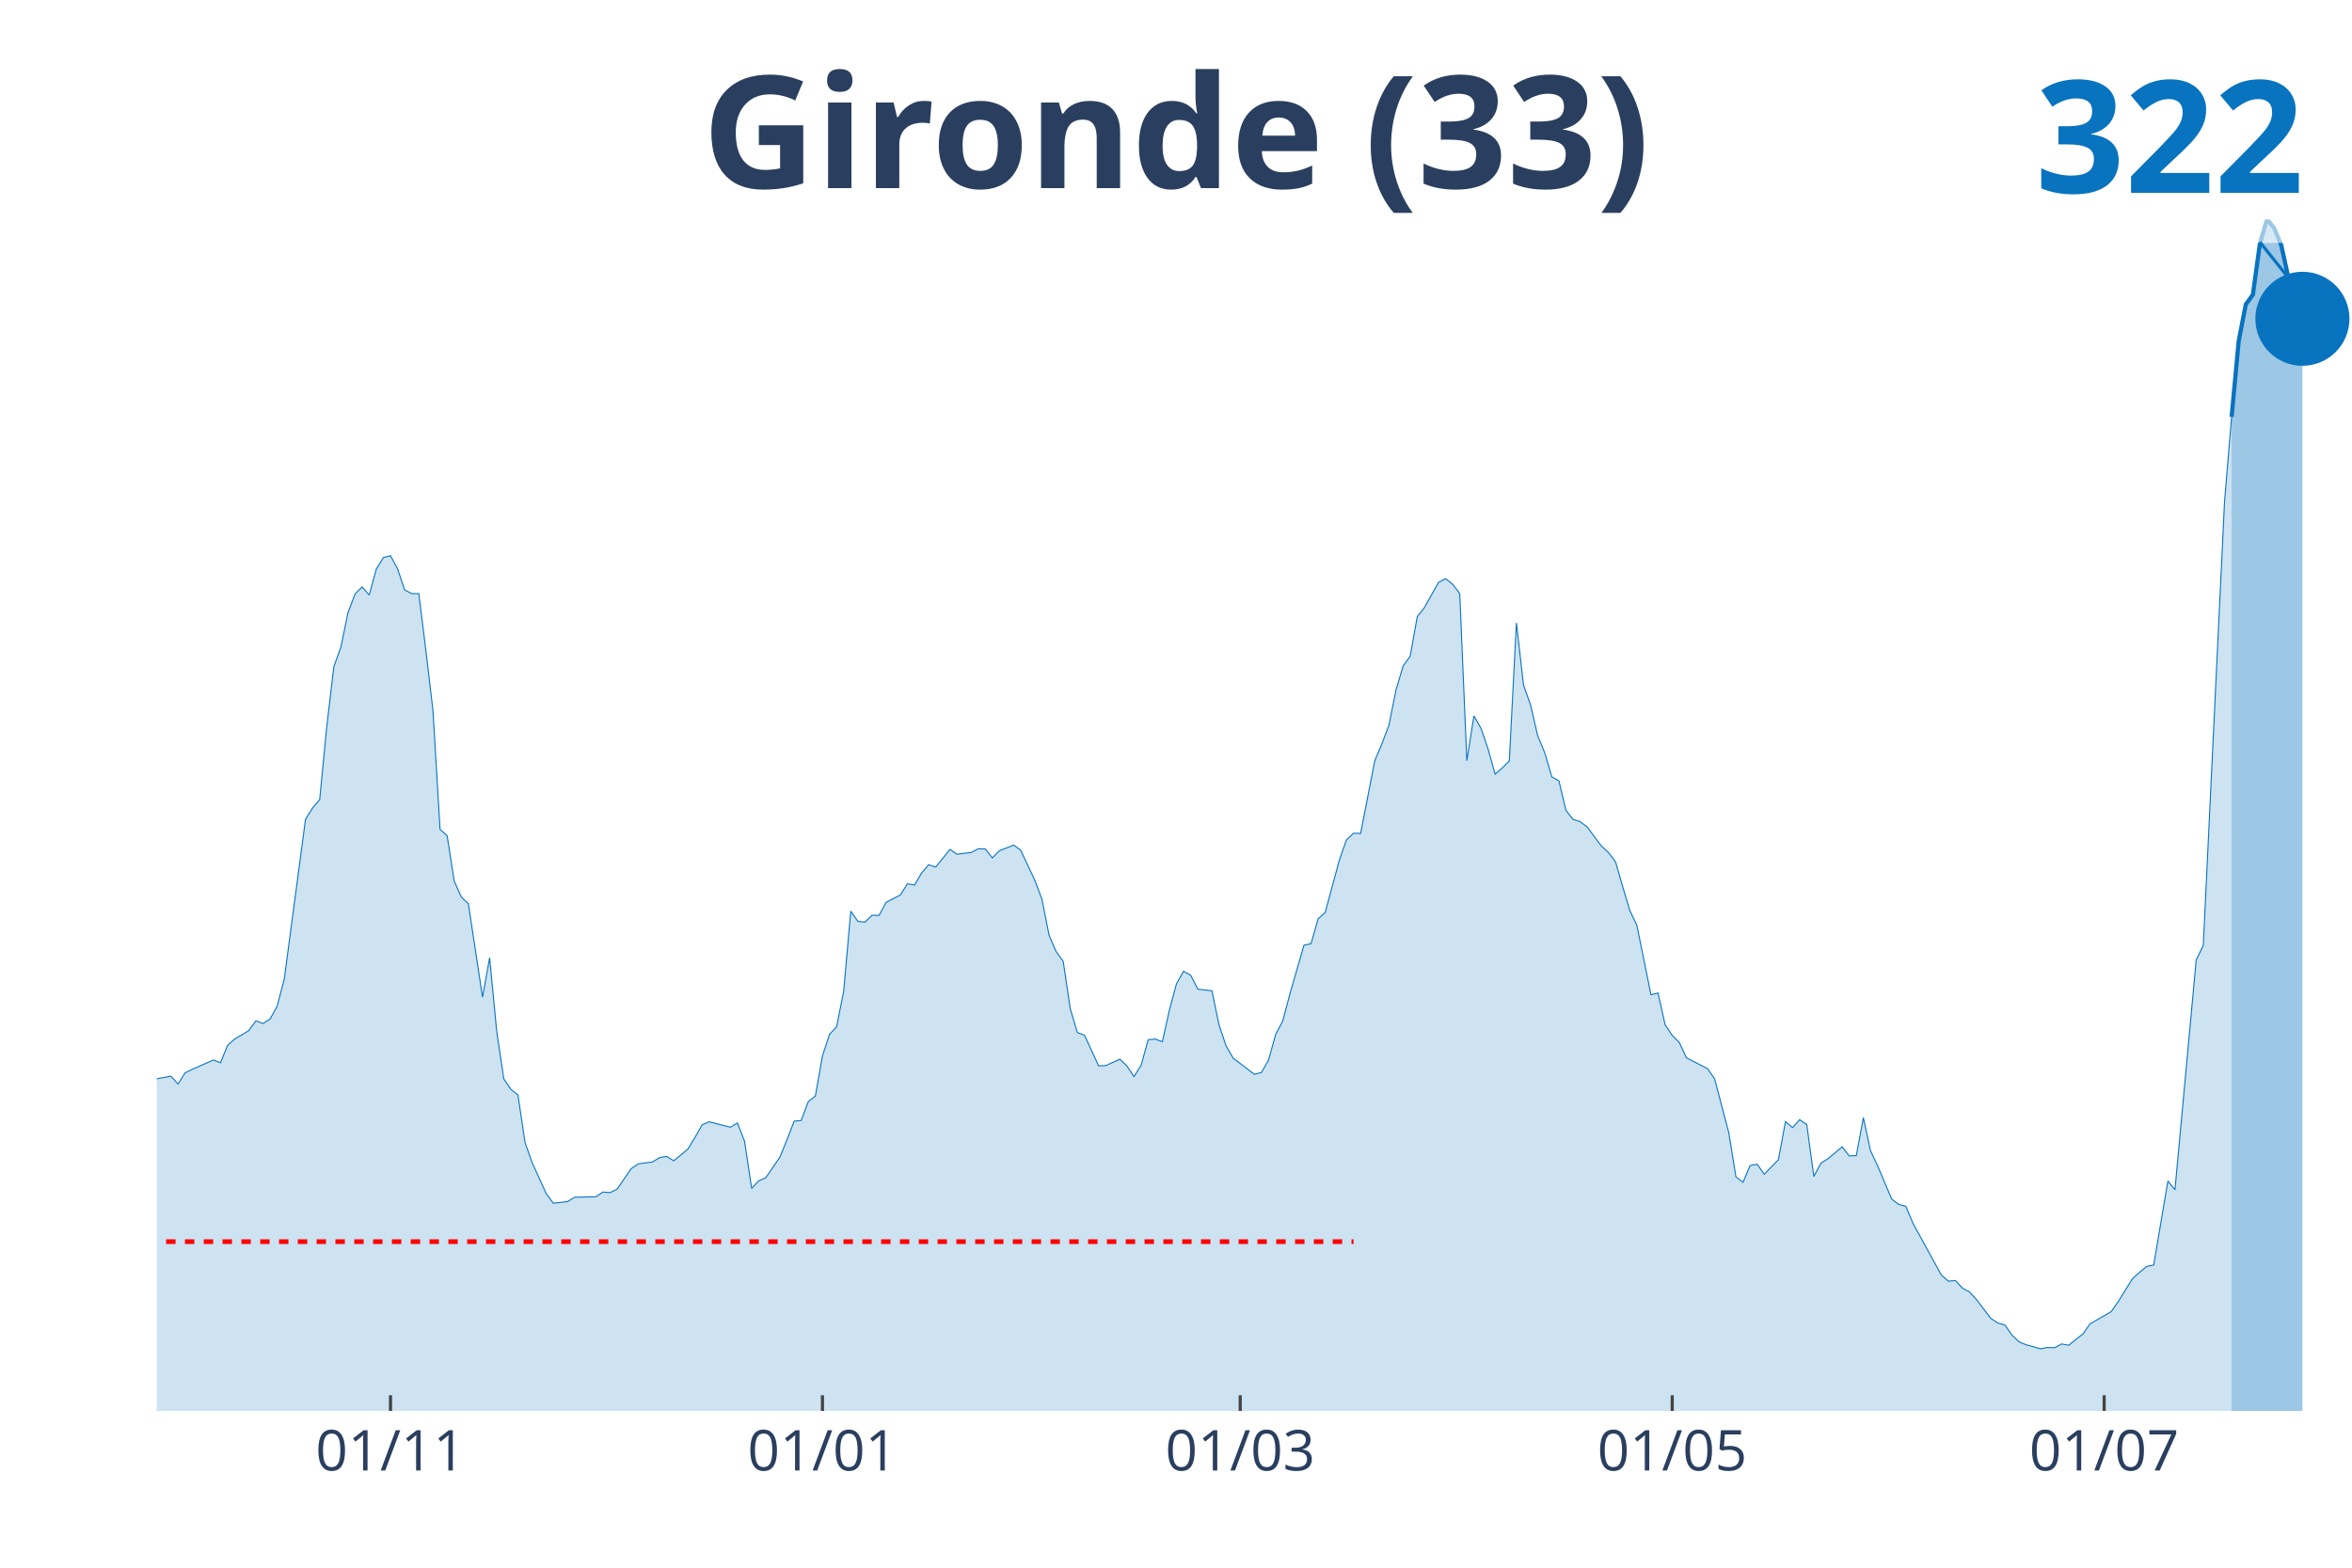
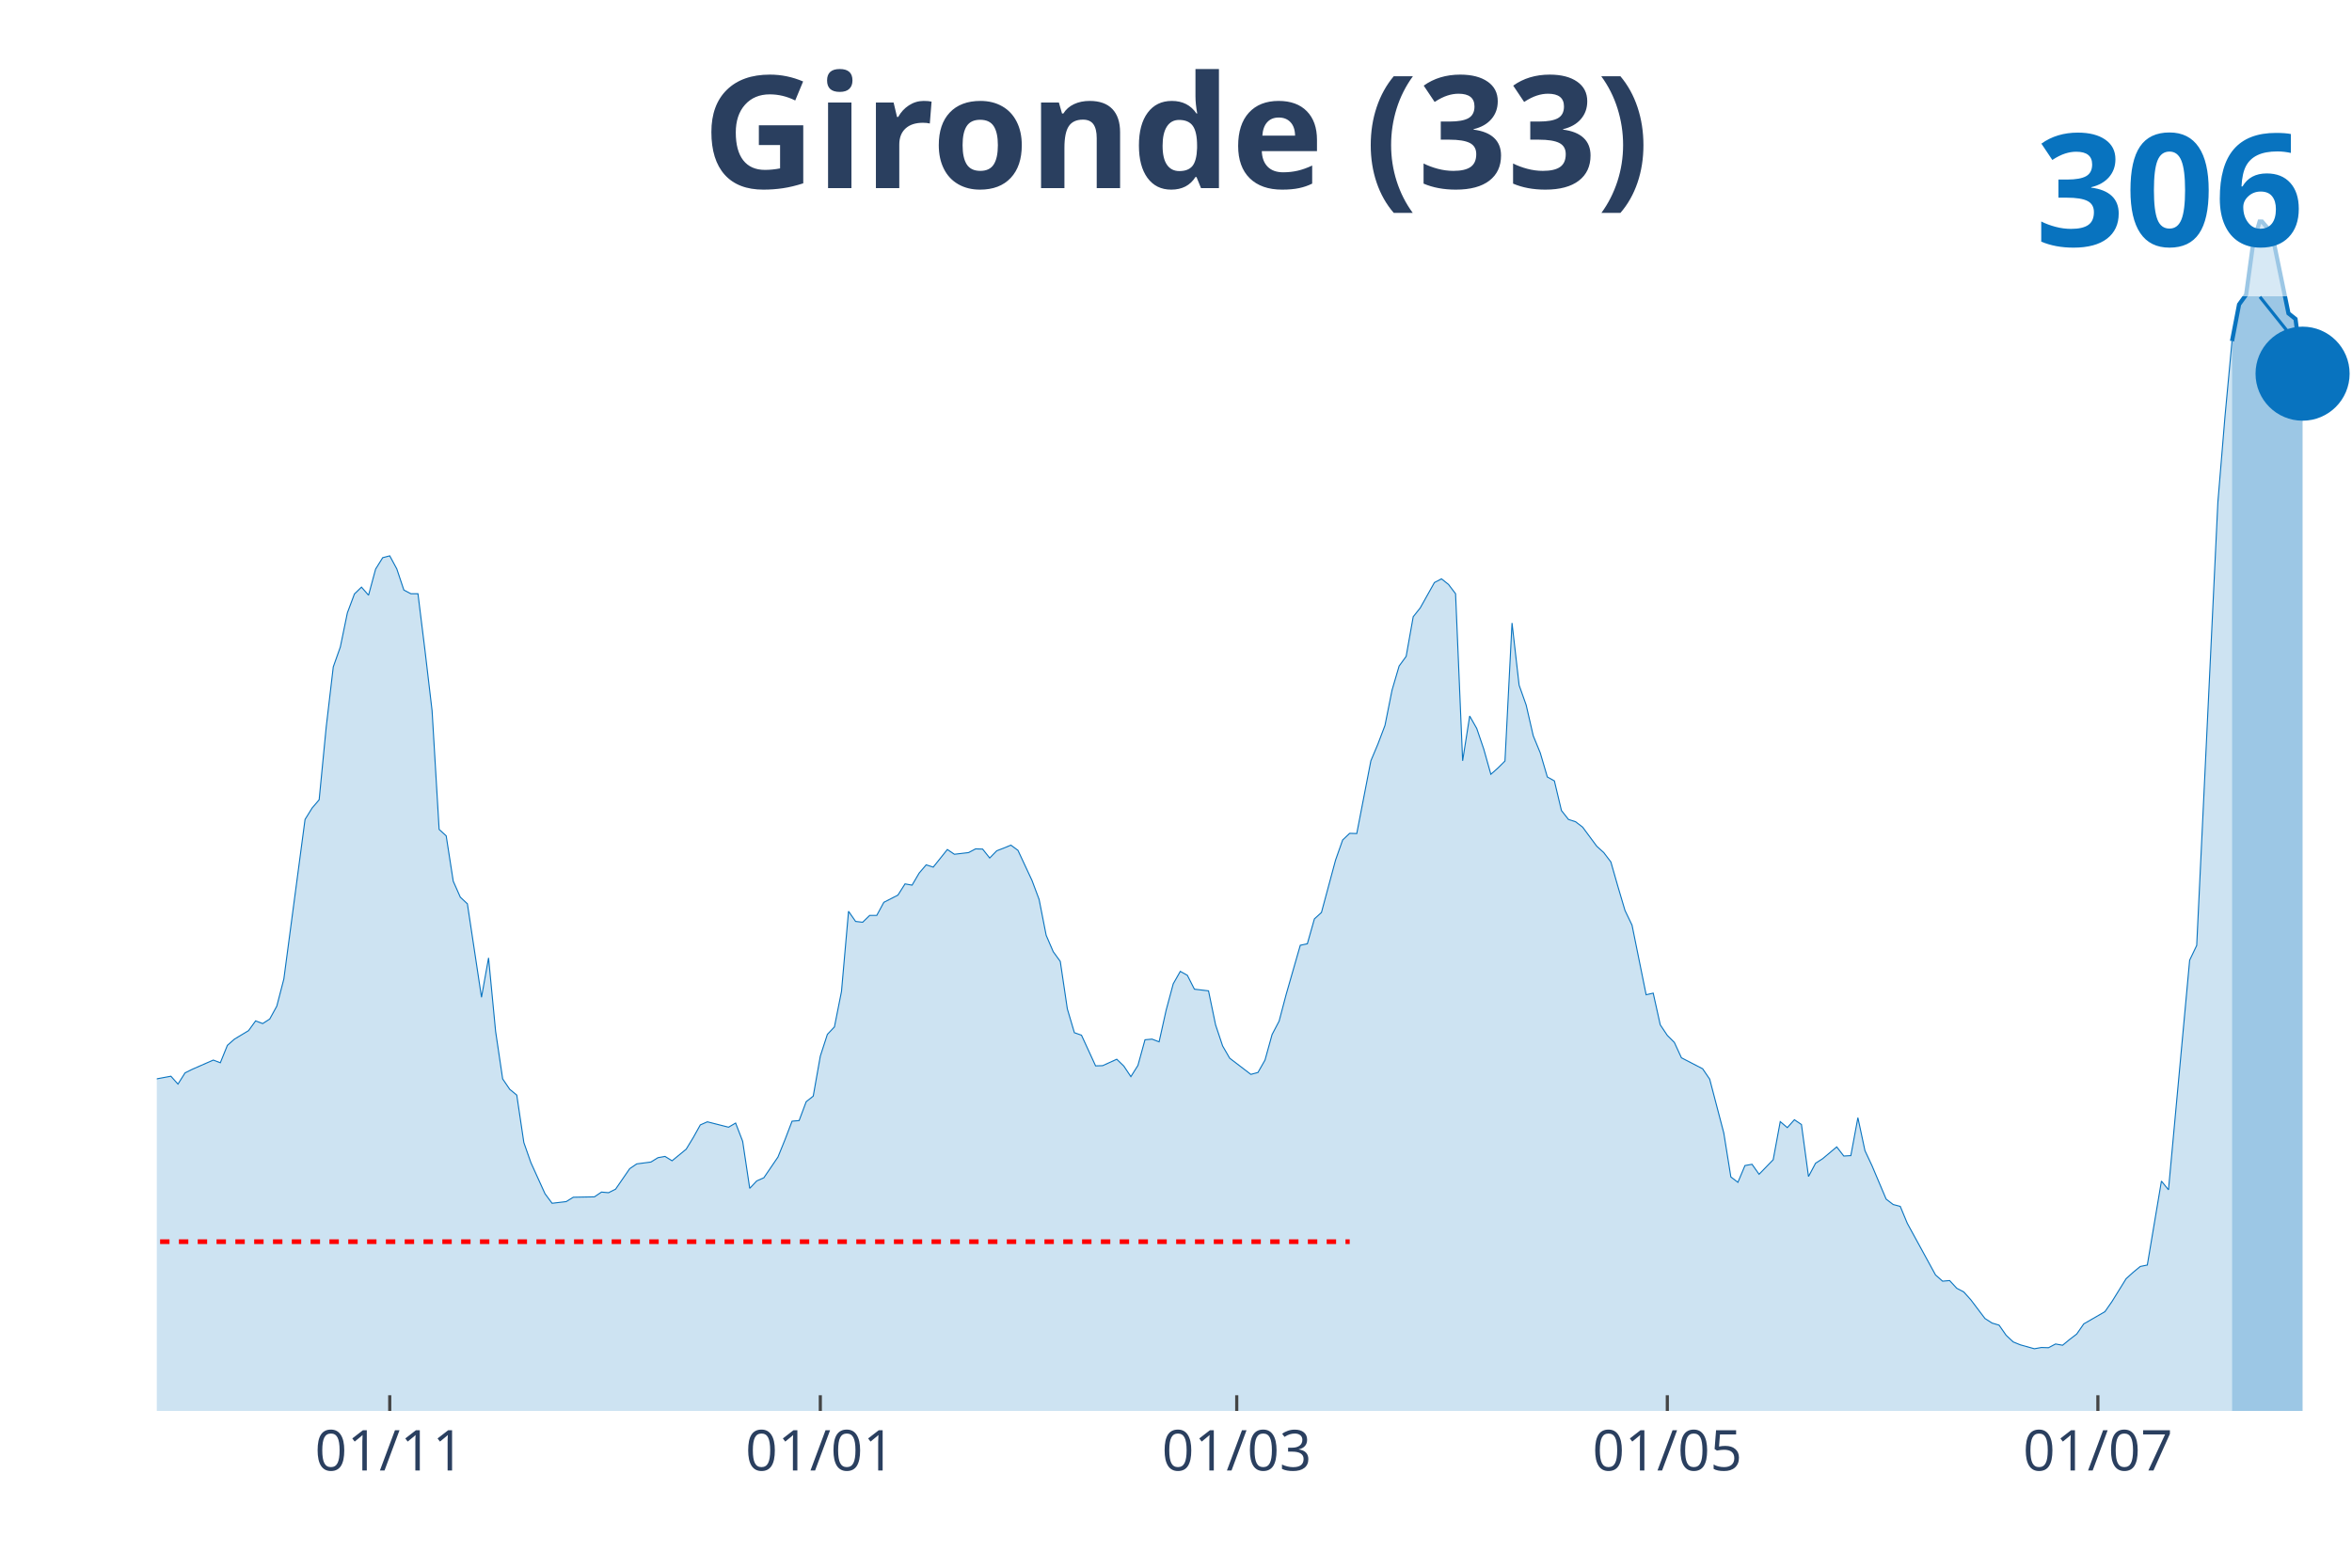
<svg xmlns="http://www.w3.org/2000/svg" class="main-svg" width="1125" height="750" style="" viewBox="0 0 750 500">
  <rect x="0" y="0" width="750" height="500" style="fill: rgb(0, 0, 0); fill-opacity: 0;" />
-   <defs id="defs-f0f644">
+   <defs id="defs-1e759b">
    <g class="clips">
-       <clipPath id="clipf0f644xyplot" class="plotclip">
+       <clipPath id="clip1e759bxyplot" class="plotclip">
        <rect width="700" height="380" />
      </clipPath>
-       <clipPath class="axesclip" id="clipf0f644x">
+       <clipPath class="axesclip" id="clip1e759bx">
        <rect x="50" y="0" width="700" height="500" />
      </clipPath>
-       <clipPath class="axesclip" id="clipf0f644y">
+       <clipPath class="axesclip" id="clip1e759by">
        <rect x="0" y="70" width="750" height="380" />
      </clipPath>
-       <clipPath class="axesclip" id="clipf0f644xy">
+       <clipPath class="axesclip" id="clip1e759bxy">
        <rect x="50" y="70" width="700" height="380" />
      </clipPath>
    </g>
    <g class="gradients" />
  </defs>
  <g class="bglayer">
    <rect class="bg" x="50" y="70" width="700" height="380" style="fill: rgb(0, 0, 0); fill-opacity: 0; stroke-width: 0;" />
  </g>
  <g class="layer-below">
    <g class="imagelayer" />
    <g class="shapelayer" />
  </g>
  <g class="cartesianlayer">
    <g class="subplot xy">
      <g class="layer-subplot">
        <g class="shapelayer" />
        <g class="imagelayer" />
      </g>
      <g class="gridlayer">
        <g class="x">
-           <path class="xgrid crisp" transform="translate(124.52,0)" d="M0,70v380" style="stroke: rgb(255, 255, 255); stroke-opacity: 1; stroke-width: 1px;" />
-           <path class="xgrid crisp" transform="translate(262.26,0)" d="M0,70v380" style="stroke: rgb(255, 255, 255); stroke-opacity: 1; stroke-width: 1px;" />
-           <path class="xgrid crisp" transform="translate(395.48,0)" d="M0,70v380" style="stroke: rgb(255, 255, 255); stroke-opacity: 1; stroke-width: 1px;" />
-           <path class="xgrid crisp" transform="translate(533.23,0)" d="M0,70v380" style="stroke: rgb(255, 255, 255); stroke-opacity: 1; stroke-width: 1px;" />
-           <path class="xgrid crisp" transform="translate(670.97,0)" d="M0,70v380" style="stroke: rgb(255, 255, 255); stroke-opacity: 1; stroke-width: 1px;" />
+           <path class="xgrid crisp" transform="translate(124.28,0)" d="M0,70v380" style="stroke: rgb(255, 255, 255); stroke-opacity: 1; stroke-width: 1px;" />
+           <path class="xgrid crisp" transform="translate(261.58,0)" d="M0,70v380" style="stroke: rgb(255, 255, 255); stroke-opacity: 1; stroke-width: 1px;" />
+           <path class="xgrid crisp" transform="translate(394.37,0)" d="M0,70v380" style="stroke: rgb(255, 255, 255); stroke-opacity: 1; stroke-width: 1px;" />
+           <path class="xgrid crisp" transform="translate(531.67,0)" d="M0,70v380" style="stroke: rgb(255, 255, 255); stroke-opacity: 1; stroke-width: 1px;" />
+           <path class="xgrid crisp" transform="translate(668.97,0)" d="M0,70v380" style="stroke: rgb(255, 255, 255); stroke-opacity: 1; stroke-width: 1px;" />
        </g>
        <g class="y" />
      </g>
      <g class="zerolinelayer" />
      <path class="xlines-below" />
      <path class="ylines-below" />
      <g class="overlines-below" />
      <g class="xaxislayer-below" />
      <g class="yaxislayer-below" />
      <g class="overaxes-below" />
-       <g class="plot" transform="translate(50, 70)" clip-path="url('#clipf0f644xyplot')">
+       <g class="plot" transform="translate(50, 70)" clip-path="url('#clip1e759bxyplot')">
        <g class="scatterlayer mlayer">
-           <g class="trace scatter traceb63bfe" style="stroke-miterlimit: 2;">
+           <g class="trace scatter trace6493a5" style="stroke-miterlimit: 2;">
            <g class="fills">
              <g>
-                 <path class="js-fill" d="M661.61,380L-307.1,380L-307.1,378.28L-266.45,379.41L-264.19,379.41L-232.58,378.22L-230.32,378.02L-200.97,378.08L-198.71,378.22L-185.16,376.76L-182.9,376.03L-171.61,374.45L-169.35,374.05L-160.32,372L-158.06,371.54L-144.52,373.59L-142.26,375.17L-130.97,374.45L-128.71,372.99L-121.94,371.74L-119.68,369.49L-115.16,364.93L-112.9,361.75L-103.87,353.16L-101.61,343.18L-83.55,279.18L-81.29,259.81L-79.03,247.38L-76.77,244.54L-74.52,243.88L-72.26,228.48L-67.74,198.92L-65.48,198L-63.23,190.73L-60.97,192.51L-58.71,192.18L-56.45,189.27L-51.94,208.64L-49.68,211.49L-47.42,219.02L-45.16,220.61L-42.9,222.79L-40.65,227.95L-38.39,222.59L-36.13,223.78L-33.87,226.62L-31.61,226.43L-29.35,225.24L-27.1,226.96L-24.84,232.77L-22.58,245L-20.32,251.42L-18.06,260.8L-15.81,266.69L-13.55,268.87L-9.03,270.79L-6.77,274.42L-4.52,276.54L-2.26,274.49L4.52,273.23L6.77,275.74L9.03,272.17L11.29,271.05L18.06,268.08L20.32,268.94L22.58,263.38L24.84,261.4L29.35,258.69L31.61,255.58L33.87,256.44L36.13,254.99L38.39,250.89L40.65,242.23L47.42,191.32L49.68,187.69L51.94,185.04L54.19,161.84L56.45,142.67L58.71,136.32L60.97,125.41L63.23,119.39L65.48,117.21L67.74,119.79L70,111.46L72.26,107.83L74.52,107.23L76.77,111.4L79.03,118.14L81.29,119.33L83.55,119.33L85.81,137.51L88.06,156.61L90.32,194.5L92.58,196.54L94.84,211.02L97.1,216.11L99.35,218.23L103.87,248.04L106.13,235.48L108.39,258.95L110.65,274.09L112.9,277.4L115.16,279.25L117.42,294.39L119.68,300.8L124.19,310.72L126.45,313.76L130.97,313.23L133.23,311.84L140,311.71L142.26,310.19L144.52,310.39L146.77,309.26L151.29,302.72L153.55,301.2L158.06,300.6L160.32,299.21L162.58,298.82L164.84,300.21L169.35,296.5L171.61,292.8L173.87,288.77L176.13,287.78L182.9,289.5L185.16,288.17L187.42,293.99L189.68,309L191.94,306.62L194.19,305.63L198.71,299.02L200.97,293.46L203.23,287.58L205.48,287.38L207.74,281.36L210,279.58L212.26,266.82L214.52,259.88L216.77,257.5L219.03,246.19L221.29,220.61L223.55,223.85L225.81,224.11L228.06,221.93L230.32,221.93L232.58,217.77L237.1,215.45L239.35,211.88L241.61,212.28L243.87,208.44L246.13,205.8L248.39,206.53L252.9,200.91L255.16,202.43L259.68,201.9L261.94,200.71L264.19,200.78L266.45,203.62L268.71,201.3L270.97,200.45L273.23,199.52L275.48,201.17L280,210.82L282.26,216.84L284.52,228.28L286.77,233.5L289.03,236.61L291.29,251.75L293.55,259.35L295.81,260.14L300.32,269.93L302.58,269.86L307.1,267.81L309.35,269.99L311.61,273.36L313.87,269.79L316.13,261.6L318.39,261.4L320.65,262.26L322.9,252.14L325.16,243.75L327.42,239.78L329.68,241.04L331.94,245.47L336.45,246L338.71,256.84L340.97,263.58L343.23,267.48L350,272.64L352.26,272.04L354.52,268.08L356.77,259.94L359.03,255.65L361.29,247.12L365.81,231.45L368.06,230.99L370.32,223.05L372.58,221.01L377.1,204.28L379.35,197.87L381.61,195.75L383.87,195.82L388.39,172.61L390.65,167.26L392.9,161.31L395.16,150.07L397.42,142.4L399.68,139.29L401.94,126.67L404.19,123.82L408.71,115.76L410.97,114.57L413.23,116.35L415.48,119.33L417.74,172.61L420,158.33L422.26,162.3L424.52,168.91L426.77,176.91L429.03,174.93L431.29,172.68L433.55,128.65L435.81,148.48L438.06,154.83L440.32,164.61L442.58,170.1L444.84,177.77L447.1,179.03L449.35,188.48L451.61,191.32L453.87,192.05L456.13,193.77L460.65,199.85L462.9,201.9L465.16,204.87L467.42,212.74L469.68,220.34L471.94,225.04L476.45,247.25L478.71,246.72L480.97,256.84L483.23,260.21L485.48,262.46L487.74,267.35L494.52,270.85L496.77,274.16L501.29,291.35L503.55,305.36L505.81,307.08L508.06,301.73L510.32,301.33L512.58,304.5L517.1,299.87L519.35,287.71L521.61,289.63L523.87,287.12L526.13,288.64L528.39,305.23L530.65,301L532.9,299.54L537.42,295.78L539.68,298.68L541.94,298.55L544.19,286.45L546.45,296.97L548.71,301.79L553.23,312.44L555.48,314.15L557.74,314.75L560,320.17L569.03,336.63L571.29,338.62L573.55,338.42L575.81,340.86L578.06,342.05L580.32,344.57L584.84,350.51L587.1,351.97L589.35,352.63L591.61,355.87L593.87,357.99L596.13,358.91L600.65,360.17L602.9,359.77L605.16,359.84L607.42,358.65L609.68,359.04L611.94,357.19L614.19,355.47L616.45,352.23L623.23,348.33L625.48,345.09L630,337.82L632.26,335.77L634.52,333.92L636.77,333.46L641.29,306.68L643.55,309.46L650.32,236.21L652.58,231.52L659.35,90.11L661.61,62.94" style="fill: rgb(8, 115, 191); fill-opacity: 0.2; stroke-width: 0;" />
+                 <path class="js-fill" d="M661.74,380L-306.11,380L-306.11,378.28L-265.59,379.41L-263.34,379.41L-231.83,378.22L-229.58,378.02L-200.32,378.08L-198.07,378.22L-184.57,376.76L-182.32,376.03L-171.06,374.45L-168.81,374.05L-159.81,372L-157.56,371.54L-144.05,373.59L-141.8,375.17L-130.55,374.45L-128.3,372.99L-123.79,372.07L-121.54,371.74L-103.54,353.16L-101.29,343.18L-83.28,279.2L-81.03,259.83L-78.78,247.41L-76.53,244.56L-74.28,243.9L-72.03,228.5L-67.52,198.96L-65.27,198.03L-63.02,190.76L-60.77,192.54L-58.52,192.21L-56.27,189.31L-51.77,208.67L-49.52,211.52L-47.27,219.05L-45.02,220.64L-42.77,222.82L-40.51,227.97L-38.26,222.62L-36.01,223.81L-33.76,226.65L-31.51,226.45L-29.26,225.26L-27.01,226.98L-24.76,232.8L-22.51,245.03L-20.26,251.44L-18.01,260.82L-15.76,266.71L-13.5,268.89L-9,270.81L-6.75,274.44L-4.5,276.56L-2.25,274.51L4.5,273.25L6.75,275.76L9,272.19L11.25,271.07L18.01,268.1L20.26,268.95L22.51,263.4L24.76,261.42L29.26,258.71L31.51,255.6L33.76,256.46L36.01,255.01L38.26,250.91L40.51,242.25L47.27,191.36L49.52,187.72L51.77,185.08L54.02,161.88L56.27,142.71L58.52,136.36L60.77,125.45L63.02,119.44L65.27,117.26L67.52,119.84L69.77,111.51L72.03,107.87L74.28,107.28L76.53,111.44L78.78,118.18L81.03,119.37L83.28,119.37L85.53,137.55L87.78,156.65L90.03,194.53L92.28,196.58L94.53,211.05L96.78,216.14L99.04,218.26L103.54,248.07L105.79,235.51L108.04,258.97L110.29,274.11L112.54,277.42L114.79,279.27L117.04,294.4L119.29,300.81L123.79,310.73L126.05,313.77L130.55,313.24L132.8,311.85L139.55,311.72L141.8,310.2L144.05,310.4L146.3,309.27L150.8,302.73L153.05,301.21L157.56,300.62L159.81,299.23L162.06,298.83L164.31,300.22L168.81,296.52L171.06,292.82L173.31,288.78L175.56,287.79L182.32,289.51L184.57,288.19L186.82,294.01L189.07,309.01L191.32,306.63L193.57,305.64L198.07,299.03L200.32,293.48L202.57,287.59L204.82,287.4L207.07,281.38L209.32,279.6L211.58,266.84L213.83,259.9L216.08,257.52L218.33,246.22L220.58,220.64L222.83,223.88L225.08,224.14L227.33,221.96L229.58,221.96L231.83,217.79L236.33,215.48L238.59,211.91L240.84,212.31L243.09,208.47L245.34,205.83L247.59,206.56L252.09,200.94L254.34,202.46L258.84,201.93L261.09,200.74L263.34,200.81L265.59,203.65L267.85,201.34L270.1,200.48L272.35,199.55L274.6,201.2L279.1,210.85L281.35,216.87L283.6,228.3L285.85,233.53L288.1,236.63L290.35,251.77L292.6,259.37L294.86,260.16L299.36,269.95L301.61,269.88L306.11,267.83L308.36,270.01L310.61,273.38L312.86,269.81L315.11,261.62L317.36,261.42L319.61,262.28L321.86,252.17L324.12,243.77L326.37,239.81L328.62,241.06L330.87,245.49L335.37,246.02L337.62,256.86L339.87,263.6L342.12,267.5L348.87,272.66L351.13,272.06L353.38,268.1L355.63,259.97L357.88,255.67L360.13,247.14L364.63,231.48L366.88,231.01L369.13,223.08L371.38,221.03L375.88,204.31L378.14,197.9L380.39,195.78L382.64,195.85L387.14,172.65L389.39,167.3L391.64,161.35L393.89,150.11L396.14,142.44L398.39,139.34L400.64,126.71L402.89,123.87L407.4,115.8L409.65,114.61L411.9,116.4L414.15,119.37L416.4,172.65L418.65,158.37L420.9,162.34L423.15,168.95L425.4,176.95L427.65,174.96L429.9,172.72L432.15,128.69L434.41,148.52L436.66,154.87L438.91,164.65L441.16,170.14L443.41,177.8L445.66,179.06L447.91,188.51L450.16,191.36L452.41,192.08L454.66,193.8L459.16,199.88L461.41,201.93L463.67,204.91L465.92,212.77L468.17,220.37L470.42,225.07L474.92,247.27L477.17,246.75L479.42,256.86L481.67,260.23L483.92,262.48L486.17,267.37L492.93,270.87L495.18,274.18L499.68,291.36L501.93,305.37L504.18,307.09L506.43,301.74L508.68,301.34L510.93,304.52L515.43,299.89L517.68,287.73L519.94,289.64L522.19,287.13L524.44,288.65L526.69,305.24L528.94,301.01L531.19,299.56L535.69,295.79L537.94,298.7L540.19,298.57L542.44,286.47L544.69,296.98L546.95,301.81L551.45,312.45L553.7,314.17L555.95,314.76L558.2,320.18L567.2,336.64L569.45,338.62L571.7,338.42L573.95,340.87L576.21,342.06L578.46,344.57L582.96,350.52L585.21,351.97L587.46,352.64L589.71,355.87L591.96,357.99L594.21,358.91L598.71,360.17L600.96,359.77L603.22,359.84L605.47,358.65L607.72,359.05L609.97,357.2L612.22,355.48L614.47,352.24L621.22,348.34L623.47,345.1L627.97,337.83L630.23,335.78L632.48,333.93L634.73,333.47L639.23,306.7L641.48,309.47L648.23,236.24L650.48,231.54L657.23,90.16L659.49,62.93L661.74,38.8" style="fill: rgb(8, 115, 191); fill-opacity: 0.2; stroke-width: 0;" />
              </g>
            </g>
            <g class="errorbars" />
            <g class="lines">
-               <path class="js-line" d="M-307.1,378.28L-266.45,379.41L-264.19,379.41L-232.58,378.22L-230.32,378.02L-200.97,378.08L-198.71,378.22L-185.16,376.76L-182.9,376.03L-171.61,374.45L-169.35,374.05L-160.32,372L-158.06,371.54L-144.52,373.59L-142.26,375.17L-130.97,374.45L-128.71,372.99L-121.94,371.74L-119.68,369.49L-115.16,364.93L-112.9,361.75L-103.87,353.16L-101.61,343.18L-83.55,279.18L-81.29,259.81L-79.03,247.38L-76.77,244.54L-74.52,243.88L-72.26,228.48L-67.74,198.92L-65.48,198L-63.23,190.73L-60.97,192.51L-58.71,192.18L-56.45,189.27L-51.94,208.64L-49.68,211.49L-47.42,219.02L-45.16,220.61L-42.9,222.79L-40.65,227.95L-38.39,222.59L-36.13,223.78L-33.87,226.62L-31.61,226.43L-29.35,225.24L-27.1,226.96L-24.84,232.77L-22.58,245L-20.32,251.42L-18.06,260.8L-15.81,266.69L-13.55,268.87L-9.03,270.79L-6.77,274.42L-4.52,276.54L-2.26,274.49L4.52,273.23L6.77,275.74L9.03,272.17L11.29,271.05L18.06,268.08L20.32,268.94L22.58,263.38L24.84,261.4L29.35,258.69L31.61,255.58L33.87,256.44L36.13,254.99L38.39,250.89L40.65,242.23L47.42,191.32L49.68,187.69L51.94,185.04L54.19,161.84L56.45,142.67L58.71,136.32L60.97,125.41L63.23,119.39L65.48,117.21L67.74,119.79L70,111.46L72.26,107.83L74.52,107.23L76.77,111.4L79.03,118.14L81.29,119.33L83.55,119.33L85.81,137.51L88.06,156.61L90.32,194.5L92.58,196.54L94.84,211.02L97.1,216.11L99.35,218.23L103.87,248.04L106.13,235.48L108.39,258.95L110.65,274.09L112.9,277.4L115.16,279.25L117.42,294.39L119.68,300.8L124.19,310.72L126.45,313.76L130.97,313.23L133.23,311.84L140,311.71L142.26,310.19L144.52,310.39L146.77,309.26L151.29,302.72L153.55,301.2L158.06,300.6L160.32,299.21L162.58,298.82L164.84,300.21L169.35,296.5L171.61,292.8L173.87,288.77L176.13,287.78L182.9,289.5L185.16,288.17L187.42,293.99L189.68,309L191.94,306.62L194.19,305.63L198.71,299.02L200.97,293.46L203.23,287.58L205.48,287.38L207.74,281.36L210,279.58L212.26,266.82L214.52,259.88L216.77,257.5L219.03,246.19L221.29,220.61L223.55,223.85L225.81,224.11L228.06,221.93L230.32,221.93L232.58,217.77L237.1,215.45L239.35,211.88L241.61,212.28L243.87,208.44L246.13,205.8L248.39,206.53L252.9,200.91L255.16,202.43L259.68,201.9L261.94,200.71L264.19,200.78L266.45,203.62L268.71,201.3L270.97,200.45L273.23,199.52L275.48,201.17L280,210.82L282.26,216.84L284.52,228.28L286.77,233.5L289.03,236.61L291.29,251.75L293.55,259.35L295.81,260.14L300.32,269.93L302.58,269.86L307.1,267.81L309.35,269.99L311.61,273.36L313.87,269.79L316.13,261.6L318.39,261.4L320.65,262.26L322.9,252.14L325.16,243.75L327.42,239.78L329.68,241.04L331.94,245.47L336.45,246L338.71,256.84L340.97,263.58L343.23,267.48L350,272.64L352.26,272.04L354.52,268.08L356.77,259.94L359.03,255.65L361.29,247.12L365.81,231.45L368.06,230.99L370.32,223.05L372.58,221.01L377.1,204.28L379.35,197.87L381.61,195.75L383.87,195.82L388.39,172.61L390.65,167.26L392.9,161.31L395.16,150.07L397.42,142.4L399.68,139.29L401.94,126.67L404.19,123.82L408.71,115.76L410.97,114.57L413.23,116.35L415.48,119.33L417.74,172.61L420,158.33L422.26,162.3L424.52,168.91L426.77,176.91L429.03,174.93L431.29,172.68L433.55,128.65L435.81,148.48L438.06,154.83L440.32,164.61L442.58,170.1L444.84,177.77L447.1,179.03L449.35,188.48L451.61,191.32L453.87,192.05L456.13,193.77L460.65,199.85L462.9,201.9L465.16,204.87L467.42,212.74L469.68,220.34L471.94,225.04L476.45,247.25L478.71,246.72L480.97,256.84L483.23,260.21L485.48,262.46L487.74,267.35L494.52,270.85L496.77,274.16L501.29,291.35L503.55,305.36L505.81,307.08L508.06,301.73L510.32,301.33L512.58,304.5L517.1,299.87L519.35,287.71L521.61,289.63L523.87,287.12L526.13,288.64L528.39,305.23L530.65,301L532.9,299.54L537.42,295.78L539.68,298.68L541.94,298.55L544.19,286.45L546.45,296.97L548.71,301.79L553.23,312.44L555.48,314.15L557.74,314.75L560,320.17L569.03,336.63L571.29,338.62L573.55,338.42L575.81,340.86L578.06,342.05L580.32,344.57L584.84,350.51L587.1,351.97L589.35,352.63L591.61,355.87L593.87,357.99L596.13,358.91L600.65,360.17L602.9,359.77L605.16,359.84L607.42,358.65L609.68,359.04L611.94,357.19L614.19,355.47L616.45,352.23L623.23,348.33L625.48,345.09L630,337.82L632.26,335.77L634.52,333.92L636.77,333.46L641.29,306.68L643.55,309.46L650.32,236.21L652.58,231.52L659.35,90.11L661.61,62.94" style="vector-effect: non-scaling-stroke; fill: none; stroke: rgb(8, 115, 191); stroke-opacity: 1; stroke-width: 0.5px; opacity: 1;" />
+               <path class="js-line" d="M-306.11,378.28L-265.59,379.41L-263.34,379.41L-231.83,378.22L-229.58,378.02L-200.32,378.08L-198.07,378.22L-184.57,376.76L-182.32,376.03L-171.06,374.45L-168.81,374.05L-159.81,372L-157.56,371.54L-144.05,373.59L-141.8,375.17L-130.55,374.45L-128.3,372.99L-123.79,372.07L-121.54,371.74L-103.54,353.16L-101.29,343.18L-83.28,279.2L-81.03,259.83L-78.78,247.41L-76.53,244.56L-74.28,243.9L-72.03,228.5L-67.52,198.96L-65.27,198.03L-63.02,190.76L-60.77,192.54L-58.52,192.21L-56.27,189.31L-51.77,208.67L-49.52,211.52L-47.27,219.05L-45.02,220.64L-42.77,222.82L-40.51,227.97L-38.26,222.62L-36.01,223.81L-33.76,226.65L-31.51,226.45L-29.26,225.26L-27.01,226.98L-24.76,232.8L-22.51,245.03L-20.26,251.44L-18.01,260.82L-15.76,266.71L-13.5,268.89L-9,270.81L-6.75,274.44L-4.5,276.56L-2.25,274.51L4.5,273.25L6.75,275.76L9,272.19L11.25,271.07L18.01,268.1L20.26,268.95L22.51,263.4L24.76,261.42L29.26,258.71L31.51,255.6L33.76,256.46L36.01,255.01L38.26,250.91L40.51,242.25L47.27,191.36L49.52,187.72L51.77,185.08L54.02,161.88L56.27,142.71L58.52,136.36L60.77,125.45L63.02,119.44L65.27,117.26L67.52,119.84L69.77,111.51L72.03,107.87L74.28,107.28L76.53,111.44L78.78,118.18L81.03,119.37L83.28,119.37L85.53,137.55L87.78,156.65L90.03,194.53L92.28,196.58L94.53,211.05L96.78,216.14L99.04,218.26L103.54,248.07L105.79,235.51L108.04,258.97L110.29,274.11L112.54,277.42L114.79,279.27L117.04,294.4L119.29,300.81L123.79,310.73L126.05,313.77L130.55,313.24L132.8,311.85L139.55,311.72L141.8,310.2L144.05,310.4L146.3,309.27L150.8,302.73L153.05,301.21L157.56,300.62L159.81,299.23L162.06,298.83L164.31,300.22L168.81,296.52L171.06,292.82L173.31,288.78L175.56,287.79L182.32,289.51L184.57,288.19L186.82,294.01L189.07,309.01L191.32,306.63L193.57,305.64L198.07,299.03L200.32,293.48L202.57,287.59L204.82,287.4L207.07,281.38L209.32,279.6L211.58,266.84L213.83,259.9L216.08,257.52L218.33,246.22L220.58,220.64L222.83,223.88L225.08,224.14L227.33,221.96L229.58,221.96L231.83,217.79L236.33,215.48L238.59,211.91L240.84,212.31L243.09,208.47L245.34,205.83L247.59,206.56L252.09,200.94L254.34,202.46L258.84,201.93L261.09,200.74L263.34,200.81L265.59,203.65L267.85,201.34L270.1,200.48L272.35,199.55L274.6,201.2L279.1,210.85L281.35,216.87L283.6,228.3L285.85,233.53L288.1,236.63L290.35,251.77L292.6,259.37L294.86,260.16L299.36,269.95L301.61,269.88L306.11,267.83L308.36,270.01L310.61,273.38L312.86,269.81L315.11,261.62L317.36,261.42L319.61,262.28L321.86,252.17L324.12,243.77L326.37,239.81L328.62,241.06L330.87,245.49L335.37,246.02L337.62,256.86L339.87,263.6L342.12,267.5L348.87,272.66L351.13,272.06L353.38,268.1L355.63,259.97L357.88,255.67L360.13,247.14L364.63,231.48L366.88,231.01L369.13,223.08L371.38,221.03L375.88,204.31L378.14,197.9L380.39,195.78L382.64,195.85L387.14,172.65L389.39,167.3L391.64,161.35L393.89,150.11L396.14,142.44L398.39,139.34L400.64,126.71L402.89,123.87L407.4,115.8L409.65,114.61L411.9,116.4L414.15,119.37L416.4,172.65L418.65,158.37L420.9,162.34L423.15,168.95L425.4,176.95L427.65,174.96L429.9,172.72L432.15,128.69L434.41,148.52L436.66,154.87L438.91,164.65L441.16,170.14L443.41,177.8L445.66,179.06L447.91,188.51L450.16,191.36L452.41,192.08L454.66,193.8L459.16,199.88L461.41,201.93L463.67,204.91L465.92,212.77L468.17,220.37L470.42,225.07L474.92,247.27L477.17,246.75L479.42,256.86L481.67,260.23L483.92,262.48L486.17,267.37L492.93,270.87L495.18,274.18L499.68,291.36L501.93,305.37L504.18,307.09L506.43,301.74L508.68,301.34L510.93,304.52L515.43,299.89L517.68,287.73L519.94,289.64L522.19,287.13L524.44,288.65L526.69,305.24L528.94,301.01L531.19,299.56L535.69,295.79L537.94,298.7L540.19,298.57L542.44,286.47L544.69,296.98L546.95,301.81L551.45,312.45L553.7,314.17L555.95,314.76L558.2,320.18L567.2,336.64L569.45,338.62L571.7,338.42L573.95,340.87L576.21,342.06L578.46,344.57L582.96,350.52L585.21,351.97L587.46,352.64L589.71,355.87L591.96,357.99L594.21,358.91L598.71,360.17L600.96,359.77L603.22,359.84L605.47,358.65L607.72,359.05L609.97,357.2L612.22,355.48L614.47,352.24L621.22,348.34L623.47,345.1L627.97,337.83L630.23,335.78L632.48,333.93L634.73,333.47L639.23,306.7L641.48,309.47L648.23,236.24L650.48,231.54L657.23,90.16L659.49,62.93L661.74,38.8" style="vector-effect: non-scaling-stroke; fill: none; stroke: rgb(8, 115, 191); stroke-opacity: 1; stroke-width: 0.5px; opacity: 1;" />
            </g>
            <g class="points" />
            <g class="text" />
          </g>
-           <g class="trace scatter traced06512" style="stroke-miterlimit: 2;">
+           <g class="trace scatter traced910a9" style="stroke-miterlimit: 2;">
            <g class="fills">
              <g>
-                 <path class="js-fill" d="M684.19,380L661.61,380L661.61,62.94L663.87,38.81L666.13,27.11L668.39,24L670.65,7.54L672.9,0L675.16,2.71L677.42,8.13L679.68,18.44L681.94,29.88L684.19,31.67" style="fill: rgb(8, 115, 191); fill-opacity: 0.4; stroke-width: 0;" />
+                 <path class="js-fill" d="M684.24,380L661.74,380L661.74,38.8L663.99,27.1L666.24,23.99L668.49,7.54L670.74,0L672.99,2.64L675.24,8.13L679.74,29.94L681.99,31.73L684.24,49.18" style="fill: rgb(8, 115, 191); fill-opacity: 0.4; stroke-width: 0;" />
              </g>
            </g>
            <g class="errorbars" />
            <g class="lines">
-               <path class="js-line" d="M661.61,62.94L663.87,38.81L666.13,27.11L668.39,24L670.65,7.54L672.9,0L675.16,2.71L677.42,8.13L679.68,18.44L681.94,29.88L684.19,31.67" style="vector-effect: non-scaling-stroke; fill: none; stroke: rgb(8, 115, 191); stroke-opacity: 1; stroke-width: 2px; opacity: 1;" />
+               <path class="js-line" d="M661.74,38.8L663.99,27.1L666.24,23.99L668.49,7.54L670.74,0L672.99,2.64L675.24,8.13L679.74,29.94L681.99,31.73L684.24,49.18" style="vector-effect: non-scaling-stroke; fill: none; stroke: rgb(8, 115, 191); stroke-opacity: 1; stroke-width: 2px; opacity: 1;" />
            </g>
            <g class="points" />
            <g class="text" />
          </g>
-           <g class="trace scatter tracea7271c" style="stroke-miterlimit: 2; opacity: 1;">
+           <g class="trace scatter tracef1f8b6" style="stroke-miterlimit: 2; opacity: 1;">
            <g class="fills" />
            <g class="errorbars" />
            <g class="lines" />
            <g class="points">
-               <path class="point" transform="translate(684.19,31.67)" d="M15,0A15,15 0 1,1 0,-15A15,15 0 0,1 15,0Z" style="opacity: 1; stroke-width: 0px; fill: rgb(8, 115, 191); fill-opacity: 1;" />
+               <path class="point" transform="translate(684.24,49.18)" d="M15,0A15,15 0 1,1 0,-15A15,15 0 0,1 15,0Z" style="opacity: 1; stroke-width: 0px; fill: rgb(8, 115, 191); fill-opacity: 1;" />
            </g>
            <g class="text" />
          </g>
        </g>
      </g>
      <g class="overplot" />
      <path class="xlines-above crisp" style="fill: none; stroke-width: 1px; stroke: rgb(0, 0, 0); stroke-opacity: 0;" d="" />
      <path class="ylines-above crisp" style="fill: none;" d="M0,0" />
      <g class="overlines-above" />
      <g class="xaxislayer-above">
-         <path class="xtick ticks crisp" d="M0,450v-5" transform="translate(124.52,0)" style="stroke: rgb(68, 68, 68); stroke-opacity: 1; stroke-width: 1px;" />
-         <path class="xtick ticks crisp" d="M0,450v-5" transform="translate(262.26,0)" style="stroke: rgb(68, 68, 68); stroke-opacity: 1; stroke-width: 1px;" />
-         <path class="xtick ticks crisp" d="M0,450v-5" transform="translate(395.48,0)" style="stroke: rgb(68, 68, 68); stroke-opacity: 1; stroke-width: 1px;" />
-         <path class="xtick ticks crisp" d="M0,450v-5" transform="translate(533.23,0)" style="stroke: rgb(68, 68, 68); stroke-opacity: 1; stroke-width: 1px;" />
-         <path class="xtick ticks crisp" d="M0,450v-5" transform="translate(670.97,0)" style="stroke: rgb(68, 68, 68); stroke-opacity: 1; stroke-width: 1px;" />
+         <path class="xtick ticks crisp" d="M0,450v-5" transform="translate(124.28,0)" style="stroke: rgb(68, 68, 68); stroke-opacity: 1; stroke-width: 1px;" />
+         <path class="xtick ticks crisp" d="M0,450v-5" transform="translate(261.58,0)" style="stroke: rgb(68, 68, 68); stroke-opacity: 1; stroke-width: 1px;" />
+         <path class="xtick ticks crisp" d="M0,450v-5" transform="translate(394.37,0)" style="stroke: rgb(68, 68, 68); stroke-opacity: 1; stroke-width: 1px;" />
+         <path class="xtick ticks crisp" d="M0,450v-5" transform="translate(531.67,0)" style="stroke: rgb(68, 68, 68); stroke-opacity: 1; stroke-width: 1px;" />
+         <path class="xtick ticks crisp" d="M0,450v-5" transform="translate(668.97,0)" style="stroke: rgb(68, 68, 68); stroke-opacity: 1; stroke-width: 1px;" />
        <g class="xtick">
-           <text text-anchor="middle" x="0" y="469" transform="translate(124.52,0)" style="font-family: 'Open Sans', verdana, arial, sans-serif; font-size: 18px; fill: rgb(42, 63, 95); fill-opacity: 1; white-space: pre;">01/11</text>
+           <text text-anchor="middle" x="0" y="469" transform="translate(124.28,0)" style="font-family: 'Open Sans', verdana, arial, sans-serif; font-size: 18px; fill: rgb(42, 63, 95); fill-opacity: 1; white-space: pre;">01/11</text>
        </g>
        <g class="xtick">
-           <text text-anchor="middle" x="0" y="469" transform="translate(262.26,0)" style="font-family: 'Open Sans', verdana, arial, sans-serif; font-size: 18px; fill: rgb(42, 63, 95); fill-opacity: 1; white-space: pre;">01/01</text>
+           <text text-anchor="middle" x="0" y="469" transform="translate(261.58,0)" style="font-family: 'Open Sans', verdana, arial, sans-serif; font-size: 18px; fill: rgb(42, 63, 95); fill-opacity: 1; white-space: pre;">01/01</text>
        </g>
        <g class="xtick">
-           <text text-anchor="middle" x="0" y="469" transform="translate(395.48,0)" style="font-family: 'Open Sans', verdana, arial, sans-serif; font-size: 18px; fill: rgb(42, 63, 95); fill-opacity: 1; white-space: pre;">01/03</text>
+           <text text-anchor="middle" x="0" y="469" transform="translate(394.37,0)" style="font-family: 'Open Sans', verdana, arial, sans-serif; font-size: 18px; fill: rgb(42, 63, 95); fill-opacity: 1; white-space: pre;">01/03</text>
        </g>
        <g class="xtick">
-           <text text-anchor="middle" x="0" y="469" transform="translate(533.23,0)" style="font-family: 'Open Sans', verdana, arial, sans-serif; font-size: 18px; fill: rgb(42, 63, 95); fill-opacity: 1; white-space: pre;">01/05</text>
+           <text text-anchor="middle" x="0" y="469" transform="translate(531.67,0)" style="font-family: 'Open Sans', verdana, arial, sans-serif; font-size: 18px; fill: rgb(42, 63, 95); fill-opacity: 1; white-space: pre;">01/05</text>
        </g>
        <g class="xtick">
-           <text text-anchor="middle" x="0" y="469" transform="translate(670.97,0)" style="font-family: 'Open Sans', verdana, arial, sans-serif; font-size: 18px; fill: rgb(42, 63, 95); fill-opacity: 1; white-space: pre;">01/07</text>
+           <text text-anchor="middle" x="0" y="469" transform="translate(668.97,0)" style="font-family: 'Open Sans', verdana, arial, sans-serif; font-size: 18px; fill: rgb(42, 63, 95); fill-opacity: 1; white-space: pre;">01/07</text>
        </g>
      </g>
      <g class="yaxislayer-above" />
      <g class="overaxes-above" />
    </g>
  </g>
  <g class="polarlayer" />
  <g class="ternarylayer" />
  <g class="geolayer" />
  <g class="funnelarealayer" />
  <g class="pielayer" />
  <g class="treemaplayer" />
  <g class="sunburstlayer" />
  <g class="glimages" />
-   <defs id="topdefs-f0f644">
+   <defs id="topdefs-1e759b">
    <g class="clips" />
  </defs>
  <g class="layer-above">
    <g class="imagelayer" />
    <g class="shapelayer">
-       <path data-index="0" fill-rule="evenodd" d="M-1219.03,396.01L431.61,396.01" clip-path="url('#clipf0f644xy')" style="opacity: 1; stroke: rgb(255, 0, 0); stroke-opacity: 1; fill: rgb(0, 0, 0); fill-opacity: 0; stroke-dasharray: 3px, 3px; stroke-width: 1.5px;" />
+       <path data-index="0" fill-rule="evenodd" d="M-1214.95,396.02L430.39,396.02" clip-path="url('#clip1e759bxy')" style="opacity: 1; stroke: rgb(255, 0, 0); stroke-opacity: 1; fill: rgb(0, 0, 0); fill-opacity: 0; stroke-dasharray: 3px, 3px; stroke-width: 1.5px;" />
    </g>
  </g>
  <g class="infolayer">
    <g class="g-gtitle">
      <text class="gtitle" x="375" y="25" text-anchor="middle" dy="0.7em" style="font-family: 'Open Sans', verdana, arial, sans-serif; font-size: 50px; fill: rgb(42, 63, 95); opacity: 1; font-weight: normal; white-space: pre;">
        <tspan style="font-weight:bold">Gironde (33)</tspan>
      </text>
    </g>
    <g class="g-xtitle" />
    <g class="annotation" data-index="0" style="opacity: 1;">
-       <g class="annotation-text-g" transform="rotate(0,692.19,41.67)">
-         <g class="cursor-pointer" transform="translate(634, 6)">
+       <g class="annotation-text-g" transform="rotate(0,692.24,59.18)">
+         <g class="cursor-pointer" transform="translate(634, 23)">
          <rect class="bg" x="0.5" y="0.5" width="115" height="71" style="stroke-width: 1px; stroke: rgb(0, 0, 0); stroke-opacity: 0; fill: rgb(255, 255, 255); fill-opacity: 0.6;" />
          <text class="annotation-text" text-anchor="middle" x="57.812" y="55.5" style="font-family: 'Open Sans', verdana, arial, sans-serif; font-size: 50px; fill: rgb(8, 115, 191); fill-opacity: 1; white-space: pre;">
-             <tspan style="font-weight:bold">322 </tspan>
+             <tspan style="font-weight:bold">306 </tspan>
          </text>
        </g>
      </g>
      <g class="annotation-arrow-g" style="opacity: 1;">
-         <path d="M720.59,77.17L732.19,91.67" style="stroke-width: 1px; stroke: rgb(8, 115, 191); stroke-opacity: 1; stroke-dasharray: 0px, 0px, 18.569px, 18.569px;" />
+         <path d="M720.64,94.68L732.24,109.18" style="stroke-width: 1px; stroke: rgb(8, 115, 191); stroke-opacity: 1; stroke-dasharray: 0px, 0px, 18.569px, 18.569px;" />
      </g>
    </g>
  </g>
</svg>
